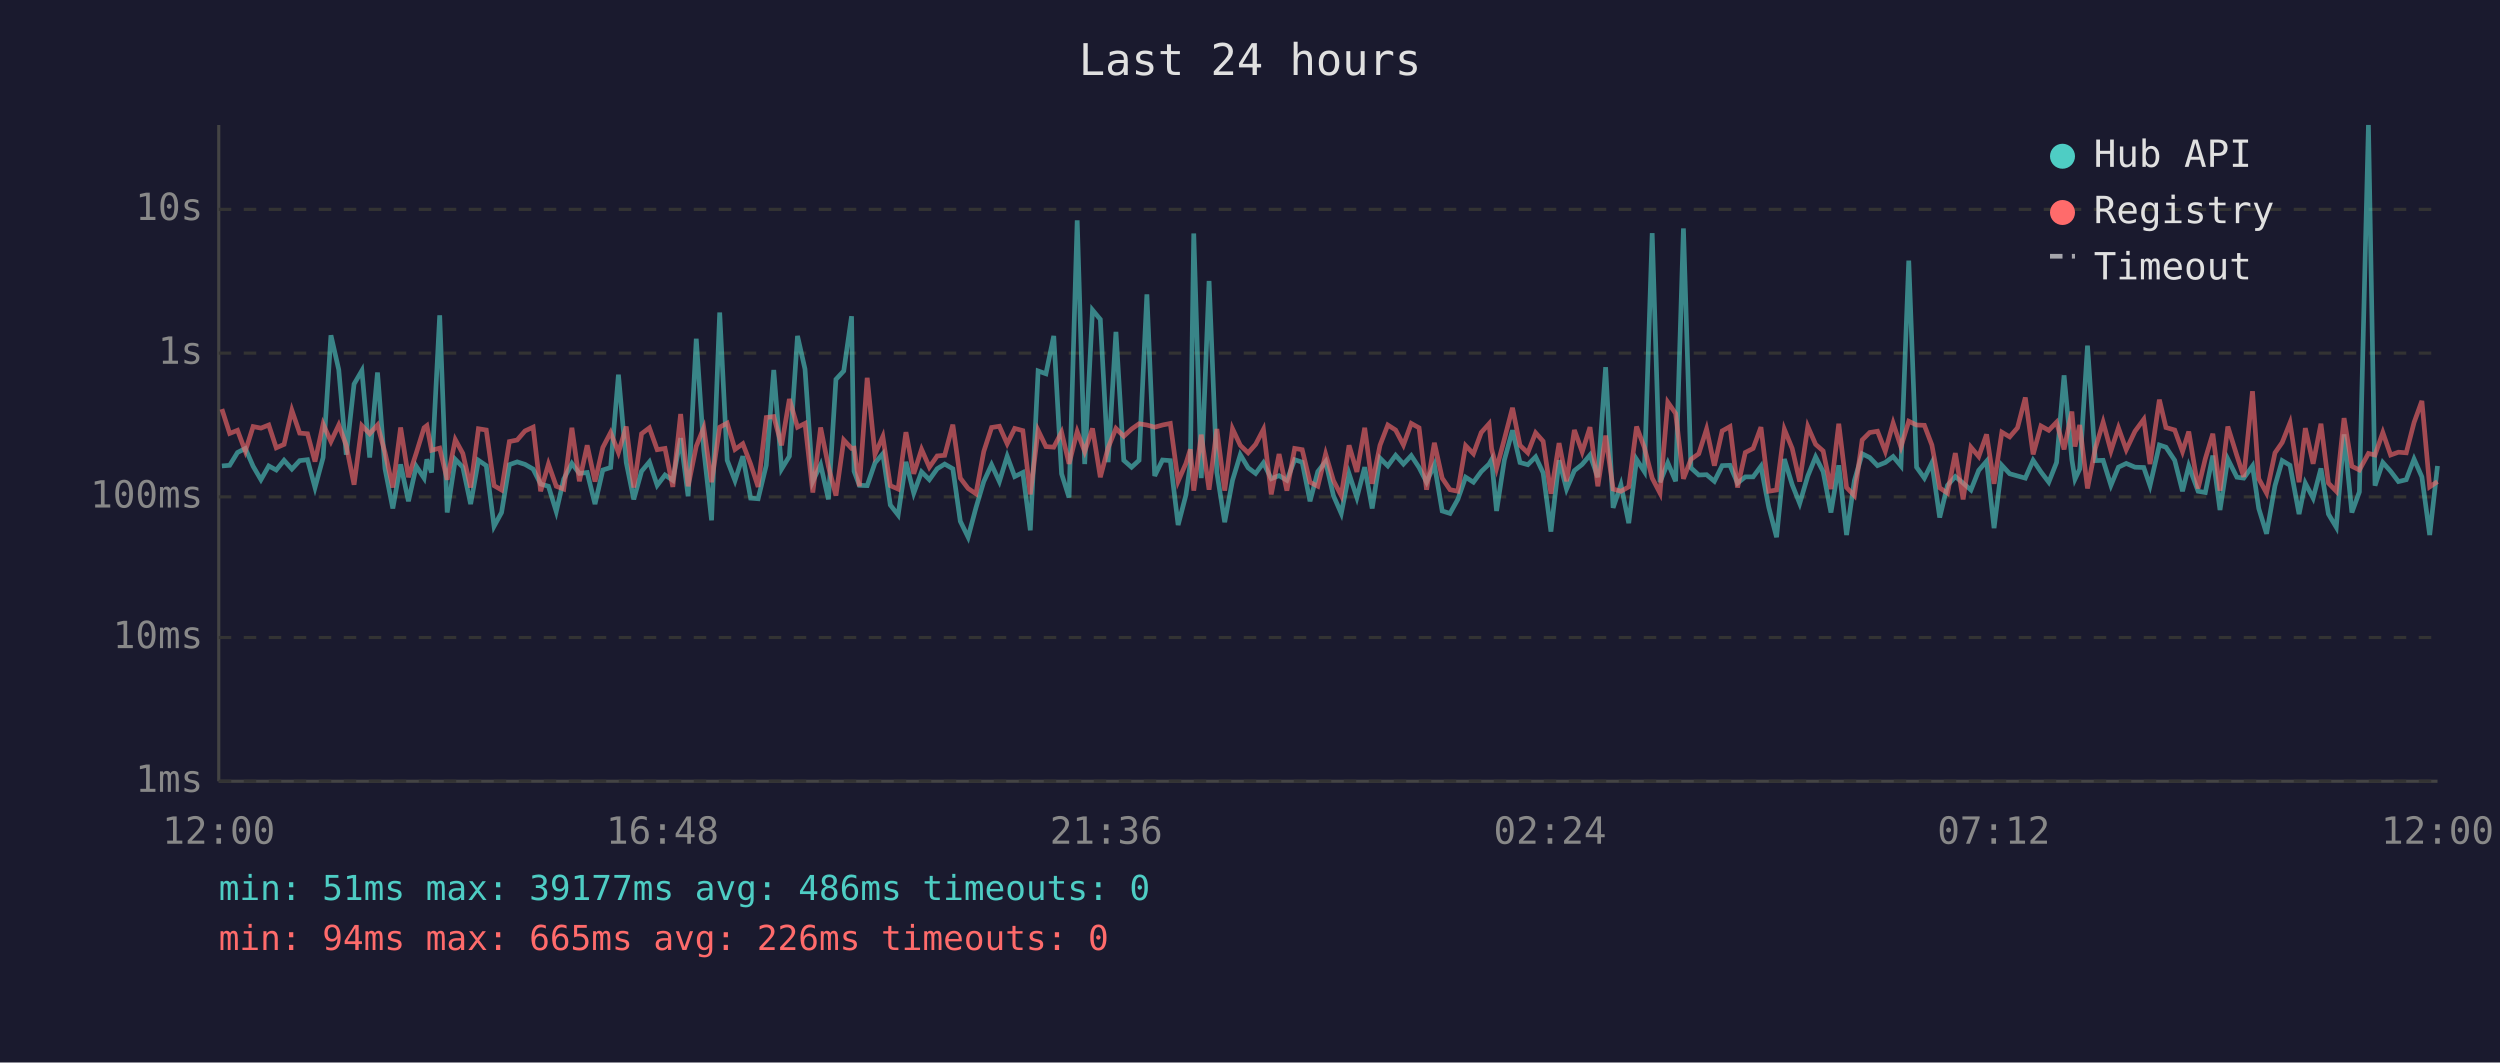
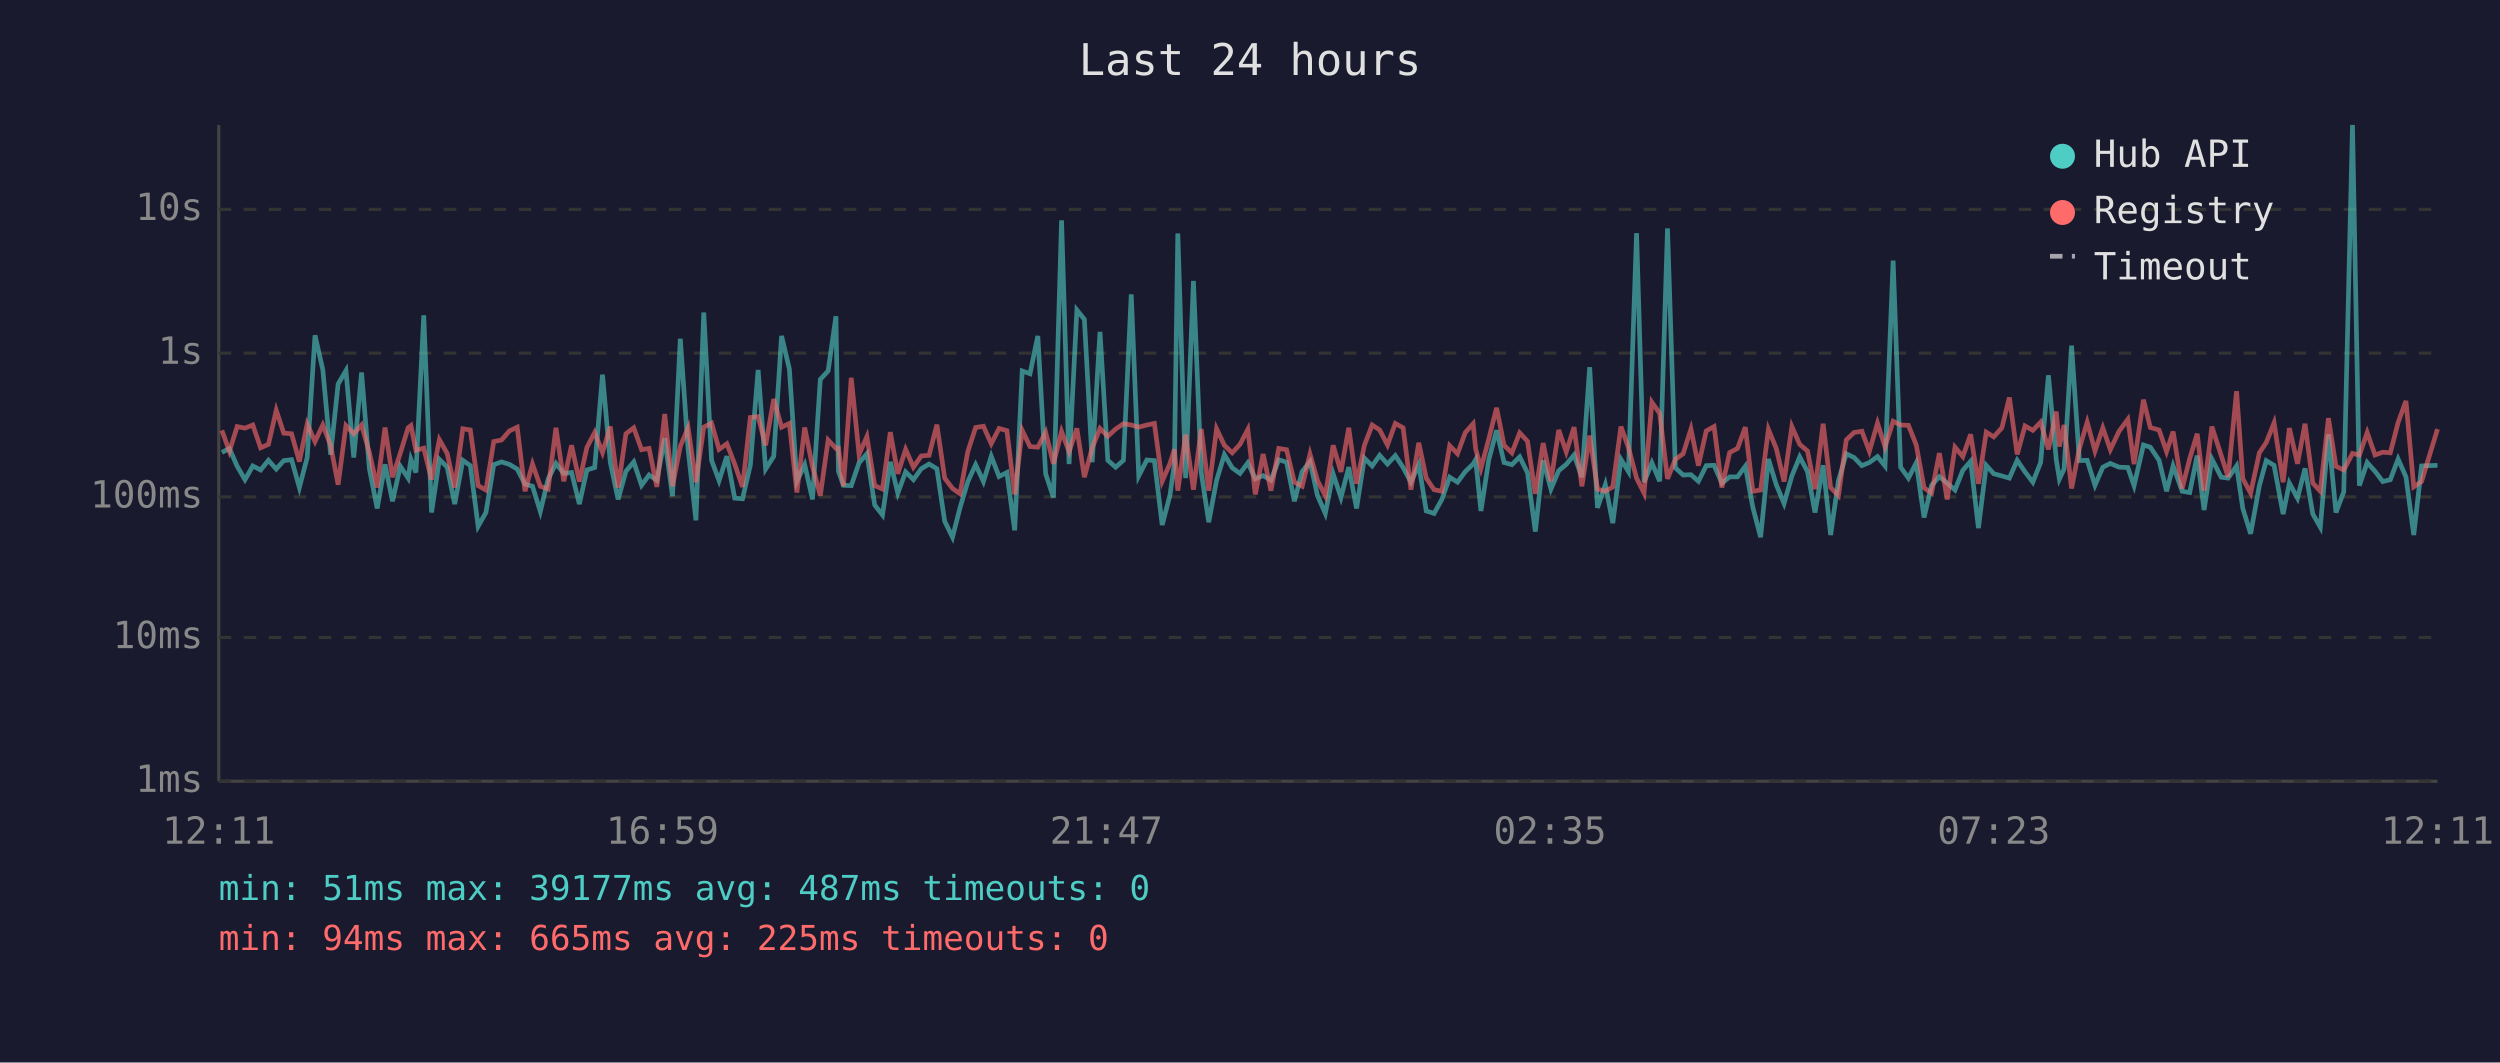
<svg xmlns="http://www.w3.org/2000/svg" viewBox="0 0 800 340" font-family="monospace" font-size="12">
  <rect width="800" height="340" fill="#1a1a2e" />
  <text x="400" y="24" fill="#e0e0e0" font-size="14" text-anchor="middle">Last 24 hours</text>
  <line x1="70" y1="40" x2="70" y2="250" stroke="#444" stroke-width="1" />
  <line x1="70" y1="250" x2="780" y2="250" stroke="#444" stroke-width="1" />
  <line x1="70" y1="250" x2="780" y2="250" stroke="#333" stroke-width="1" stroke-dasharray="4" />
  <text x="65" y="250" fill="#888" text-anchor="end" dominant-baseline="middle">1ms</text>
  <line x1="70" y1="204" x2="780" y2="204" stroke="#333" stroke-width="1" stroke-dasharray="4" />
  <text x="65" y="204" fill="#888" text-anchor="end" dominant-baseline="middle">10ms</text>
  <line x1="70" y1="159" x2="780" y2="159" stroke="#333" stroke-width="1" stroke-dasharray="4" />
  <text x="65" y="159" fill="#888" text-anchor="end" dominant-baseline="middle">100ms</text>
  <line x1="70" y1="113" x2="780" y2="113" stroke="#333" stroke-width="1" stroke-dasharray="4" />
  <text x="65" y="113" fill="#888" text-anchor="end" dominant-baseline="middle">1s</text>
  <line x1="70" y1="67" x2="780" y2="67" stroke="#333" stroke-width="1" stroke-dasharray="4" />
  <text x="65" y="67" fill="#888" text-anchor="end" dominant-baseline="middle">10s</text>
-   <text x="70" y="270" fill="#888" text-anchor="middle">12:00</text>
-   <text x="212" y="270" fill="#888" text-anchor="middle">16:48</text>
-   <text x="354" y="270" fill="#888" text-anchor="middle">21:36</text>
-   <text x="496" y="270" fill="#888" text-anchor="middle">02:24</text>
-   <text x="638" y="270" fill="#888" text-anchor="middle">07:12</text>
-   <text x="780" y="270" fill="#888" text-anchor="middle">12:00</text>
-   <polyline points="71.0,149.1 73.5,148.9 76.0,144.8 78.5,143.5 81.0,149.2 83.5,153.5 86.0,149.1 88.4,150.4 90.9,147.3 93.4,150.1 95.9,147.4 98.4,147.1 100.8,156.0 103.4,146.4 105.9,107.3 108.4,118.3 110.8,145.5 113.3,122.9 115.8,118.6 118.3,146.4 120.8,119.2 123.2,150.0 125.7,162.7 128.2,148.6 130.7,160.4 133.2,149.2 135.7,153.0 136.6,147.0 138.1,151.2 140.7,100.9 143.1,164.0 145.7,147.0 148.1,149.5 150.6,161.3 153.1,147.3 155.6,149.0 158.1,168.4 160.5,164.0 163.0,148.7 165.5,147.8 168.0,148.6 170.6,150.1 173.0,154.9 175.5,155.6 178.0,163.7 180.4,153.3 183.0,148.3 185.4,151.5 187.9,151.2 190.4,161.3 192.9,150.4 195.4,149.6 197.9,119.9 200.4,148.0 202.8,159.8 205.3,150.8 207.8,147.8 210.3,155.3 212.8,152.0 215.3,153.7 217.8,140.2 220.2,158.8 222.8,108.4 225.2,143.9 227.7,166.5 230.3,100.0 232.7,147.3 235.2,153.8 237.7,146.0 240.2,159.4 242.6,159.6 245.2,148.9 247.6,118.4 250.1,150.1 252.6,146.0 255.2,107.5 257.6,118.1 260.1,154.0 262.6,148.7 265.1,159.8 267.5,121.4 270.0,118.7 272.5,101.2 273.3,150.8 275.0,155.3 277.5,155.4 280.0,148.1 282.5,145.2 284.9,161.6 287.4,164.8 289.9,147.8 292.4,157.8 294.9,151.0 297.4,153.5 299.9,150.0 302.3,148.5 304.9,150.0 307.3,166.8 309.8,171.9 312.3,162.5 314.8,154.1 317.3,148.7 319.8,154.1 322.3,146.0 324.7,152.5 327.3,151.2 329.7,169.7 332.2,118.7 334.7,119.6 337.2,107.5 339.7,151.6 342.1,159.2 344.7,70.5 347.1,148.5 349.6,99.2 352.1,102.2 354.6,147.9 357.1,106.2 359.6,147.3 362.1,149.5 364.5,147.3 367.0,94.2 369.5,152.3 372.0,147.2 374.5,147.4 377.0,168.0 379.5,158.4 380.9,148.4 382.0,74.7 384.4,153.0 386.9,89.9 389.4,151.2 391.9,167.1 394.4,153.7 396.9,145.5 399.4,149.7 401.8,151.5 404.3,148.1 406.8,153.2 409.3,152.2 411.8,153.7 414.3,147.1 416.7,147.9 419.2,160.4 421.7,150.9 424.2,147.7 426.7,158.6 429.2,164.3 431.7,151.6 434.2,159.2 436.7,149.5 439.1,162.7 441.6,146.6 444.1,149.1 446.6,145.7 449.1,148.5 451.6,145.8 454.1,149.6 456.5,154.3 459.0,148.7 461.5,163.5 464.0,164.3 466.5,159.8 469.0,152.7 471.5,154.3 474.0,150.9 476.5,148.5 477.3,147.1 478.9,163.5 481.4,147.2 484.0,137.7 486.4,148.0 488.9,148.7 491.4,146.2 493.8,151.3 496.3,170.1 498.9,147.3 501.3,156.5 503.8,150.6 506.3,148.6 508.8,145.6 511.3,152.7 513.8,117.5 516.2,162.5 518.7,155.1 521.2,167.4 523.7,147.0 526.2,150.9 528.7,74.6 531.2,154.3 533.7,148.1 536.2,154.0 538.7,73.1 541.1,149.7 543.6,152.0 546.1,151.9 548.6,154.0 551.1,149.0 553.6,148.9 556.0,154.6 558.5,152.6 561.0,152.6 563.5,149.2 566.0,162.3 568.5,171.9 571.0,146.9 573.5,155.1 575.9,161.1 578.5,152.3 581.0,146.2 583.4,150.9 585.9,164.0 588.4,148.9 590.9,171.2 593.4,153.8 595.9,145.2 598.3,146.4 600.8,149.0 603.3,148.0 605.8,146.1 608.3,149.1 610.8,83.4 613.3,149.5 615.8,153.0 618.2,148.1 620.7,165.6 623.2,155.3 625.7,152.5 628.2,154.6 630.7,156.8 633.2,150.5 635.7,147.6 638.1,169.0 640.6,148.9 643.1,151.6 645.6,152.3 648.1,153.0 650.6,147.3 653.1,151.0 655.6,154.3 658.1,148.0 660.5,120.1 663.0,147.1 664.0,153.3 665.5,150.1 668.0,110.6 670.5,147.4 673.0,147.3 675.5,155.3 677.9,149.5 680.4,148.3 683.2,149.5 686.0,149.6 688.0,155.4 691.0,142.4 693.1,143.1 695.9,147.3 698.4,157.2 700.4,149.1 703.4,157.2 705.7,157.6 708.1,145.8 710.4,163.2 712.9,146.9 715.8,152.7 718.0,153.0 720.8,149.1 722.8,162.7 725.3,170.8 728.0,155.4 730.3,147.4 732.8,148.9 735.7,164.5 737.7,154.6 740.2,159.4 742.7,149.9 745.1,164.5 747.6,168.7 750.1,139.0 752.6,164.0 755.0,157.4 757.9,40.0 760.0,155.4 762.5,148.0 765.0,150.8 767.5,154.1 770.0,153.5 772.5,146.9 775.0,152.6 777.5,171.2 780.0,149.1" fill="none" stroke="#4ecdc4" stroke-width="1.5" opacity="0.6" />
-   <polyline points="71.0,130.9 73.5,138.7 76.0,137.7 78.5,144.4 81.0,136.5 83.5,137.0 86.0,136.0 88.4,143.3 90.9,142.2 93.4,131.3 95.9,138.6 98.4,138.8 100.8,147.7 103.4,135.7 105.9,141.3 108.4,136.0 110.8,142.5 113.3,155.1 115.8,136.2 118.3,138.8 120.8,136.0 123.2,144.8 125.7,156.0 128.2,136.8 130.7,152.7 133.2,145.0 135.7,136.9 136.6,136.2 138.1,144.1 140.7,143.4 143.1,153.5 145.7,140.7 148.1,145.1 150.6,156.0 153.1,137.2 155.6,137.6 158.1,155.4 160.5,156.8 163.0,141.3 165.5,140.8 168.0,137.9 170.6,136.7 173.0,157.2 175.5,148.5 178.0,155.6 180.4,156.5 183.0,136.9 185.4,154.0 187.9,142.5 190.4,154.1 192.9,143.2 195.4,138.4 197.9,144.8 200.4,136.5 202.8,156.0 205.3,138.8 207.8,136.9 210.3,143.9 212.8,143.5 215.3,155.8 217.8,132.5 220.2,155.6 222.8,142.8 225.2,136.9 227.7,154.3 230.3,136.7 232.7,135.4 235.2,143.8 237.7,142.0 240.2,148.5 242.6,155.8 245.2,133.6 247.6,133.3 250.1,142.5 252.6,127.7 255.2,136.7 257.6,135.5 260.1,157.6 262.6,136.8 265.1,149.3 267.5,158.6 270.0,140.8 272.5,143.5 273.3,143.4 275.0,155.6 277.5,120.9 280.0,145.4 282.5,139.7 284.9,155.4 287.4,156.5 289.9,138.3 292.4,151.6 294.9,143.8 297.4,149.5 299.9,145.9 302.3,145.7 304.9,135.9 307.3,153.0 309.8,156.3 312.3,158.0 314.8,144.5 317.3,136.8 319.8,136.4 322.3,142.0 324.7,137.1 327.3,137.8 329.7,158.2 332.2,137.7 334.7,142.9 337.2,143.1 339.7,138.3 342.1,148.4 344.7,138.1 347.1,144.5 349.6,137.1 352.1,152.7 354.6,143.3 357.1,137.1 359.6,139.6 362.1,137.3 364.5,135.6 367.0,136.0 369.5,136.7 372.0,136.0 374.5,135.5 377.0,154.0 379.5,148.3 380.9,143.8 382.0,157.0 384.4,139.1 386.9,156.7 389.4,137.3 391.9,157.0 394.4,137.2 396.9,142.5 399.4,144.9 401.8,142.2 404.3,137.4 406.8,158.2 409.3,145.3 411.8,157.0 414.3,143.5 416.7,143.9 419.2,154.3 421.7,155.6 424.2,145.3 426.7,153.8 429.2,158.6 431.7,142.5 434.2,151.0 436.7,136.9 439.1,154.8 441.6,142.5 444.1,136.0 446.6,137.6 449.1,142.4 451.6,135.5 454.1,136.9 456.5,156.7 459.0,141.7 461.5,153.0 464.0,156.7 466.5,157.2 469.0,142.6 471.5,145.2 474.0,138.4 476.5,135.6 477.3,143.6 478.9,149.9 481.4,140.5 484.0,130.5 486.4,142.5 488.9,144.9 491.4,138.5 493.8,141.2 496.3,158.0 498.9,141.8 501.3,154.0 503.8,137.6 506.3,144.6 508.8,136.7 511.3,155.6 513.8,139.4 516.2,156.5 518.7,157.2 521.2,155.8 523.7,136.5 526.2,143.2 528.7,153.0 531.2,157.8 533.7,128.7 536.2,132.3 538.7,153.2 541.1,147.0 543.6,145.2 546.1,137.3 548.6,149.0 551.1,137.9 553.6,136.5 556.0,156.0 558.5,144.8 561.0,143.5 563.5,136.7 566.0,157.2 568.5,156.8 571.0,137.4 573.5,143.5 575.9,154.1 578.5,136.5 581.0,142.2 583.4,144.3 585.9,156.5 588.4,135.6 590.9,156.0 593.4,158.6 595.9,140.8 598.3,138.4 600.8,138.0 603.3,144.4 605.8,135.4 608.3,143.0 610.8,134.8 613.3,136.0 615.8,136.1 618.2,142.4 620.7,156.1 623.2,157.8 625.7,145.0 628.2,159.8 630.7,143.1 633.2,146.1 635.7,139.0 638.1,154.8 640.6,138.3 643.1,139.8 645.6,136.9 648.1,127.2 650.6,145.4 653.1,136.3 655.6,137.7 658.1,135.1 660.5,143.8 663.0,131.7 664.0,142.9 665.5,136.0 668.0,156.3 670.5,143.5 673.0,135.1 675.5,144.3 677.9,136.9 680.4,143.9 683.2,138.0 686.0,134.2 688.0,148.5 691.0,127.9 693.1,136.8 695.9,137.6 698.4,144.5 700.4,138.1 703.4,156.3 705.7,146.8 708.1,138.8 710.4,157.0 712.9,136.5 715.8,145.8 718.0,152.6 720.8,125.2 722.8,153.2 725.3,157.8 728.0,144.9 730.3,141.6 732.8,135.3 735.7,154.3 737.7,137.0 740.2,148.4 742.7,135.6 745.1,154.6 747.6,157.2 750.1,133.8 752.6,149.2 755.0,150.4 757.9,145.1 760.0,145.6 762.5,138.4 765.0,145.6 767.5,144.7 770.0,144.9 772.5,135.2 775.0,128.3 777.5,155.8 780.0,154.1" fill="none" stroke="#ff6b6b" stroke-width="1.5" opacity="0.6" />
+   <text x="70" y="270" fill="#888" text-anchor="middle">12:11</text>
+   <text x="212" y="270" fill="#888" text-anchor="middle">16:59</text>
+   <text x="354" y="270" fill="#888" text-anchor="middle">21:47</text>
+   <text x="496" y="270" fill="#888" text-anchor="middle">02:35</text>
+   <text x="638" y="270" fill="#888" text-anchor="middle">07:23</text>
+   <text x="780" y="270" fill="#888" text-anchor="middle">12:11</text>
+   <polyline points="71.0,144.8 73.4,143.5 75.9,149.2 78.4,153.5 80.9,149.1 83.4,150.4 85.9,147.3 88.4,150.1 90.8,147.4 93.3,147.1 95.8,156.0 98.3,146.4 100.8,107.3 103.3,118.3 105.8,145.5 108.2,122.9 110.7,118.6 113.2,146.4 115.7,119.2 118.2,150.0 120.7,162.7 123.2,148.6 125.6,160.4 128.1,149.2 130.6,153.0 131.5,147.0 133.1,151.2 135.6,100.9 138.1,164.0 140.6,147.0 143.1,149.5 145.5,161.3 148.1,147.3 150.5,149.0 153.0,168.4 155.5,164.0 158.0,148.7 160.5,147.8 163.0,148.6 165.5,150.1 168.0,154.9 170.4,155.6 172.9,163.7 175.4,153.3 177.9,148.3 180.4,151.5 182.9,151.2 185.4,161.3 187.8,150.4 190.3,149.6 192.8,119.9 195.3,148.0 197.8,159.8 200.3,150.8 202.8,147.8 205.3,155.3 207.7,152.0 210.2,153.7 212.7,140.2 215.2,158.8 217.7,108.4 220.2,143.9 222.7,166.5 225.2,100.0 227.7,147.3 230.1,153.8 232.6,146.0 235.1,159.4 237.6,159.6 240.1,148.9 242.6,118.4 245.0,150.1 247.6,146.0 250.1,107.5 252.6,118.1 255.0,154.0 257.5,148.7 260.0,159.8 262.5,121.4 265.0,118.7 267.5,101.2 268.3,150.8 269.9,155.3 272.4,155.4 274.9,148.1 277.4,145.2 279.9,161.6 282.4,164.8 284.9,147.8 287.3,157.8 289.8,151.0 292.3,153.5 294.8,150.0 297.3,148.5 299.8,150.0 302.3,166.8 304.8,171.9 307.2,162.5 309.7,154.1 312.2,148.7 314.7,154.1 317.2,146.0 319.7,152.5 322.2,151.2 324.7,169.7 327.1,118.7 329.6,119.6 332.1,107.5 334.6,151.6 337.1,159.2 339.7,70.5 342.1,148.5 344.6,99.2 347.0,102.2 349.5,147.9 352.0,106.2 354.5,147.3 357.0,149.5 359.5,147.3 362.0,94.2 364.4,152.3 367.0,147.2 369.4,147.4 371.9,168.0 374.4,158.4 375.8,148.4 376.9,74.7 379.4,153.0 381.9,89.9 384.4,151.2 386.8,167.1 389.3,153.7 391.8,145.5 394.3,149.7 396.8,151.5 399.3,148.1 401.7,153.2 404.2,152.2 406.7,153.7 409.2,147.1 411.7,147.9 414.2,160.4 416.7,150.9 419.2,147.7 421.6,158.6 424.1,164.3 426.6,151.6 429.1,159.2 431.6,149.5 434.1,162.7 436.6,146.6 439.1,149.1 441.5,145.7 444.0,148.5 446.5,145.8 449.0,149.6 451.5,154.3 454.0,148.7 456.4,163.5 458.9,164.3 461.4,159.8 463.9,152.7 466.4,154.3 468.9,150.9 471.4,148.5 472.2,147.1 473.9,163.5 476.4,147.2 478.9,137.7 481.3,148.0 483.8,148.7 486.3,146.2 488.8,151.3 491.3,170.1 493.8,147.3 496.3,156.5 498.8,150.6 501.2,148.6 503.7,145.6 506.2,152.7 508.7,117.5 511.2,162.5 513.7,155.1 516.1,167.4 518.7,147.0 521.1,150.9 523.7,74.6 526.1,154.3 528.6,148.1 531.1,154.0 533.6,73.1 536.1,149.7 538.6,152.0 541.1,151.9 543.5,154.0 546.0,149.0 548.5,148.9 551.0,154.6 553.5,152.6 556.0,152.6 558.5,149.2 560.9,162.3 563.4,171.9 565.9,146.9 568.4,155.1 570.9,161.1 573.4,152.3 575.9,146.2 578.4,150.9 580.8,164.0 583.4,148.9 585.8,171.2 588.3,153.8 590.8,145.2 593.3,146.4 595.8,149.0 598.2,148.0 600.8,146.1 603.2,149.1 605.8,83.4 608.2,149.5 610.7,153.0 613.2,148.1 615.7,165.6 618.1,155.3 620.6,152.5 623.1,154.6 625.6,156.8 628.1,150.5 630.6,147.6 633.1,169.0 635.6,148.9 638.0,151.6 640.6,152.3 643.0,153.0 645.5,147.3 648.0,151.0 650.5,154.3 653.0,148.0 655.5,120.1 658.0,147.1 659.0,153.3 660.5,150.1 662.9,110.6 665.4,147.4 667.9,147.3 670.4,155.3 672.9,149.5 675.3,148.3 678.1,149.5 680.9,149.6 682.9,155.4 685.9,142.4 688.1,143.1 690.9,147.3 693.3,157.2 695.4,149.1 698.3,157.2 700.7,157.6 703.1,145.8 705.3,163.2 707.8,146.9 710.8,152.7 713.0,153.0 715.7,149.1 717.7,162.7 720.2,170.8 723.0,155.4 725.2,147.4 727.7,148.9 730.6,164.5 732.6,154.6 735.2,159.4 737.6,149.9 740.1,164.5 742.5,168.7 745.1,139.0 747.5,164.0 750.0,157.4 752.8,40.0 755.0,155.4 757.5,148.0 760.0,150.8 762.5,154.1 764.9,153.5 767.4,146.9 769.9,152.6 772.4,171.2 774.9,149.1 780.0,148.9" fill="none" stroke="#4ecdc4" stroke-width="1.5" opacity="0.6" />
+   <polyline points="71.0,137.7 73.4,144.4 75.9,136.5 78.4,137.0 80.9,136.0 83.4,143.3 85.9,142.2 88.4,131.3 90.8,138.6 93.3,138.8 95.8,147.7 98.3,135.7 100.8,141.3 103.3,136.0 105.8,142.5 108.2,155.1 110.7,136.2 113.2,138.8 115.7,136.0 118.2,144.8 120.7,156.0 123.2,136.8 125.6,152.7 128.1,145.0 130.6,136.9 131.5,136.2 133.1,144.1 135.6,143.4 138.1,153.5 140.6,140.7 143.1,145.1 145.5,156.0 148.1,137.2 150.5,137.6 153.0,155.4 155.5,156.8 158.0,141.3 160.5,140.8 163.0,137.9 165.5,136.7 168.0,157.2 170.4,148.5 172.9,155.6 175.4,156.5 177.9,136.9 180.4,154.0 182.9,142.5 185.4,154.1 187.8,143.2 190.3,138.4 192.8,144.8 195.3,136.5 197.8,156.0 200.3,138.8 202.8,136.9 205.3,143.9 207.7,143.5 210.2,155.8 212.7,132.5 215.2,155.6 217.7,142.8 220.2,136.9 222.7,154.3 225.2,136.7 227.7,135.4 230.1,143.8 232.6,142.0 235.1,148.5 237.6,155.8 240.1,133.6 242.6,133.3 245.0,142.5 247.6,127.7 250.1,136.7 252.6,135.5 255.0,157.6 257.5,136.8 260.0,149.3 262.5,158.6 265.0,140.8 267.5,143.5 268.3,143.4 269.9,155.6 272.4,120.9 274.9,145.4 277.4,139.7 279.9,155.4 282.4,156.5 284.9,138.3 287.3,151.6 289.8,143.8 292.3,149.5 294.8,145.9 297.3,145.7 299.8,135.9 302.3,153.0 304.8,156.3 307.2,158.0 309.7,144.5 312.2,136.8 314.7,136.4 317.2,142.0 319.7,137.1 322.2,137.8 324.7,158.2 327.1,137.7 329.6,142.9 332.1,143.1 334.6,138.3 337.1,148.4 339.7,138.1 342.1,144.5 344.6,137.1 347.0,152.7 349.5,143.3 352.0,137.1 354.5,139.6 357.0,137.3 359.5,135.6 362.0,136.0 364.4,136.7 367.0,136.0 369.4,135.5 371.9,154.0 374.4,148.3 375.8,143.8 376.9,157.0 379.4,139.1 381.9,156.7 384.4,137.3 386.8,157.0 389.3,137.2 391.8,142.5 394.3,144.9 396.8,142.2 399.3,137.4 401.7,158.2 404.2,145.3 406.7,157.0 409.2,143.5 411.7,143.9 414.2,154.3 416.7,155.6 419.2,145.3 421.6,153.8 424.1,158.6 426.6,142.5 429.1,151.0 431.6,136.9 434.1,154.8 436.6,142.5 439.1,136.0 441.5,137.6 444.0,142.4 446.5,135.5 449.0,136.9 451.5,156.7 454.0,141.7 456.4,153.0 458.9,156.7 461.4,157.2 463.9,142.6 466.4,145.2 468.9,138.4 471.4,135.6 472.2,143.6 473.9,149.9 476.4,140.5 478.9,130.5 481.3,142.5 483.8,144.9 486.3,138.5 488.8,141.2 491.3,158.0 493.8,141.8 496.3,154.0 498.8,137.6 501.2,144.6 503.7,136.7 506.2,155.6 508.7,139.4 511.2,156.5 513.7,157.2 516.1,155.8 518.7,136.5 521.1,143.2 523.7,153.0 526.1,157.8 528.6,128.7 531.1,132.3 533.6,153.2 536.1,147.0 538.6,145.2 541.1,137.3 543.5,149.0 546.0,137.9 548.5,136.5 551.0,156.0 553.5,144.8 556.0,143.5 558.5,136.7 560.9,157.2 563.4,156.8 565.9,137.4 568.4,143.5 570.9,154.1 573.4,136.5 575.9,142.2 578.4,144.3 580.8,156.5 583.4,135.6 585.8,156.0 588.3,158.6 590.8,140.8 593.3,138.4 595.8,138.0 598.2,144.4 600.8,135.4 603.2,143.0 605.8,134.8 608.2,136.0 610.7,136.1 613.2,142.4 615.7,156.1 618.1,157.8 620.6,145.0 623.1,159.8 625.6,143.1 628.1,146.1 630.6,139.0 633.1,154.8 635.6,138.3 638.0,139.8 640.6,136.9 643.0,127.2 645.5,145.4 648.0,136.3 650.5,137.7 653.0,135.1 655.5,143.8 658.0,131.7 659.0,142.9 660.5,136.0 662.9,156.3 665.4,143.5 667.9,135.1 670.4,144.3 672.9,136.9 675.3,143.9 678.1,138.0 680.9,134.2 682.9,148.5 685.9,127.9 688.1,136.8 690.9,137.6 693.3,144.5 695.4,138.1 698.3,156.3 700.7,146.8 703.1,138.8 705.3,157.0 707.8,136.5 710.8,145.8 713.0,152.6 715.7,125.2 717.7,153.2 720.2,157.8 723.0,144.9 725.2,141.6 727.7,135.3 730.6,154.3 732.6,137.0 735.2,148.4 737.6,135.6 740.1,154.6 742.5,157.2 745.1,133.8 747.5,149.2 750.0,150.4 752.8,145.1 755.0,145.6 757.5,138.4 760.0,145.6 762.5,144.7 764.9,144.9 767.4,135.2 769.9,128.3 772.4,155.8 774.9,154.1 780.0,137.3" fill="none" stroke="#ff6b6b" stroke-width="1.5" opacity="0.6" />
  <circle cx="660" cy="50" r="4" fill="#4ecdc4" />
  <text x="670" y="50" fill="#e0e0e0" dominant-baseline="middle">Hub API</text>
  <circle cx="660" cy="68" r="4" fill="#ff6b6b" />
  <text x="670" y="68" fill="#e0e0e0" dominant-baseline="middle">Registry</text>
  <line x1="656" y1="82" x2="664" y2="82" stroke="#e0e0e0" stroke-width="1.5" stroke-dasharray="4,3" opacity="0.7" />
  <text x="670" y="86" fill="#e0e0e0" dominant-baseline="middle">Timeout</text>
-   <text x="70" y="288" fill="#4ecdc4" font-size="11">min: 51ms  max: 39177ms  avg: 486ms  timeouts: 0</text>
-   <text x="70" y="304" fill="#ff6b6b" font-size="11">min: 94ms  max: 665ms  avg: 226ms  timeouts: 0</text>
+   <text x="70" y="288" fill="#4ecdc4" font-size="11">min: 51ms  max: 39177ms  avg: 487ms  timeouts: 0</text>
+   <text x="70" y="304" fill="#ff6b6b" font-size="11">min: 94ms  max: 665ms  avg: 225ms  timeouts: 0</text>
</svg>
